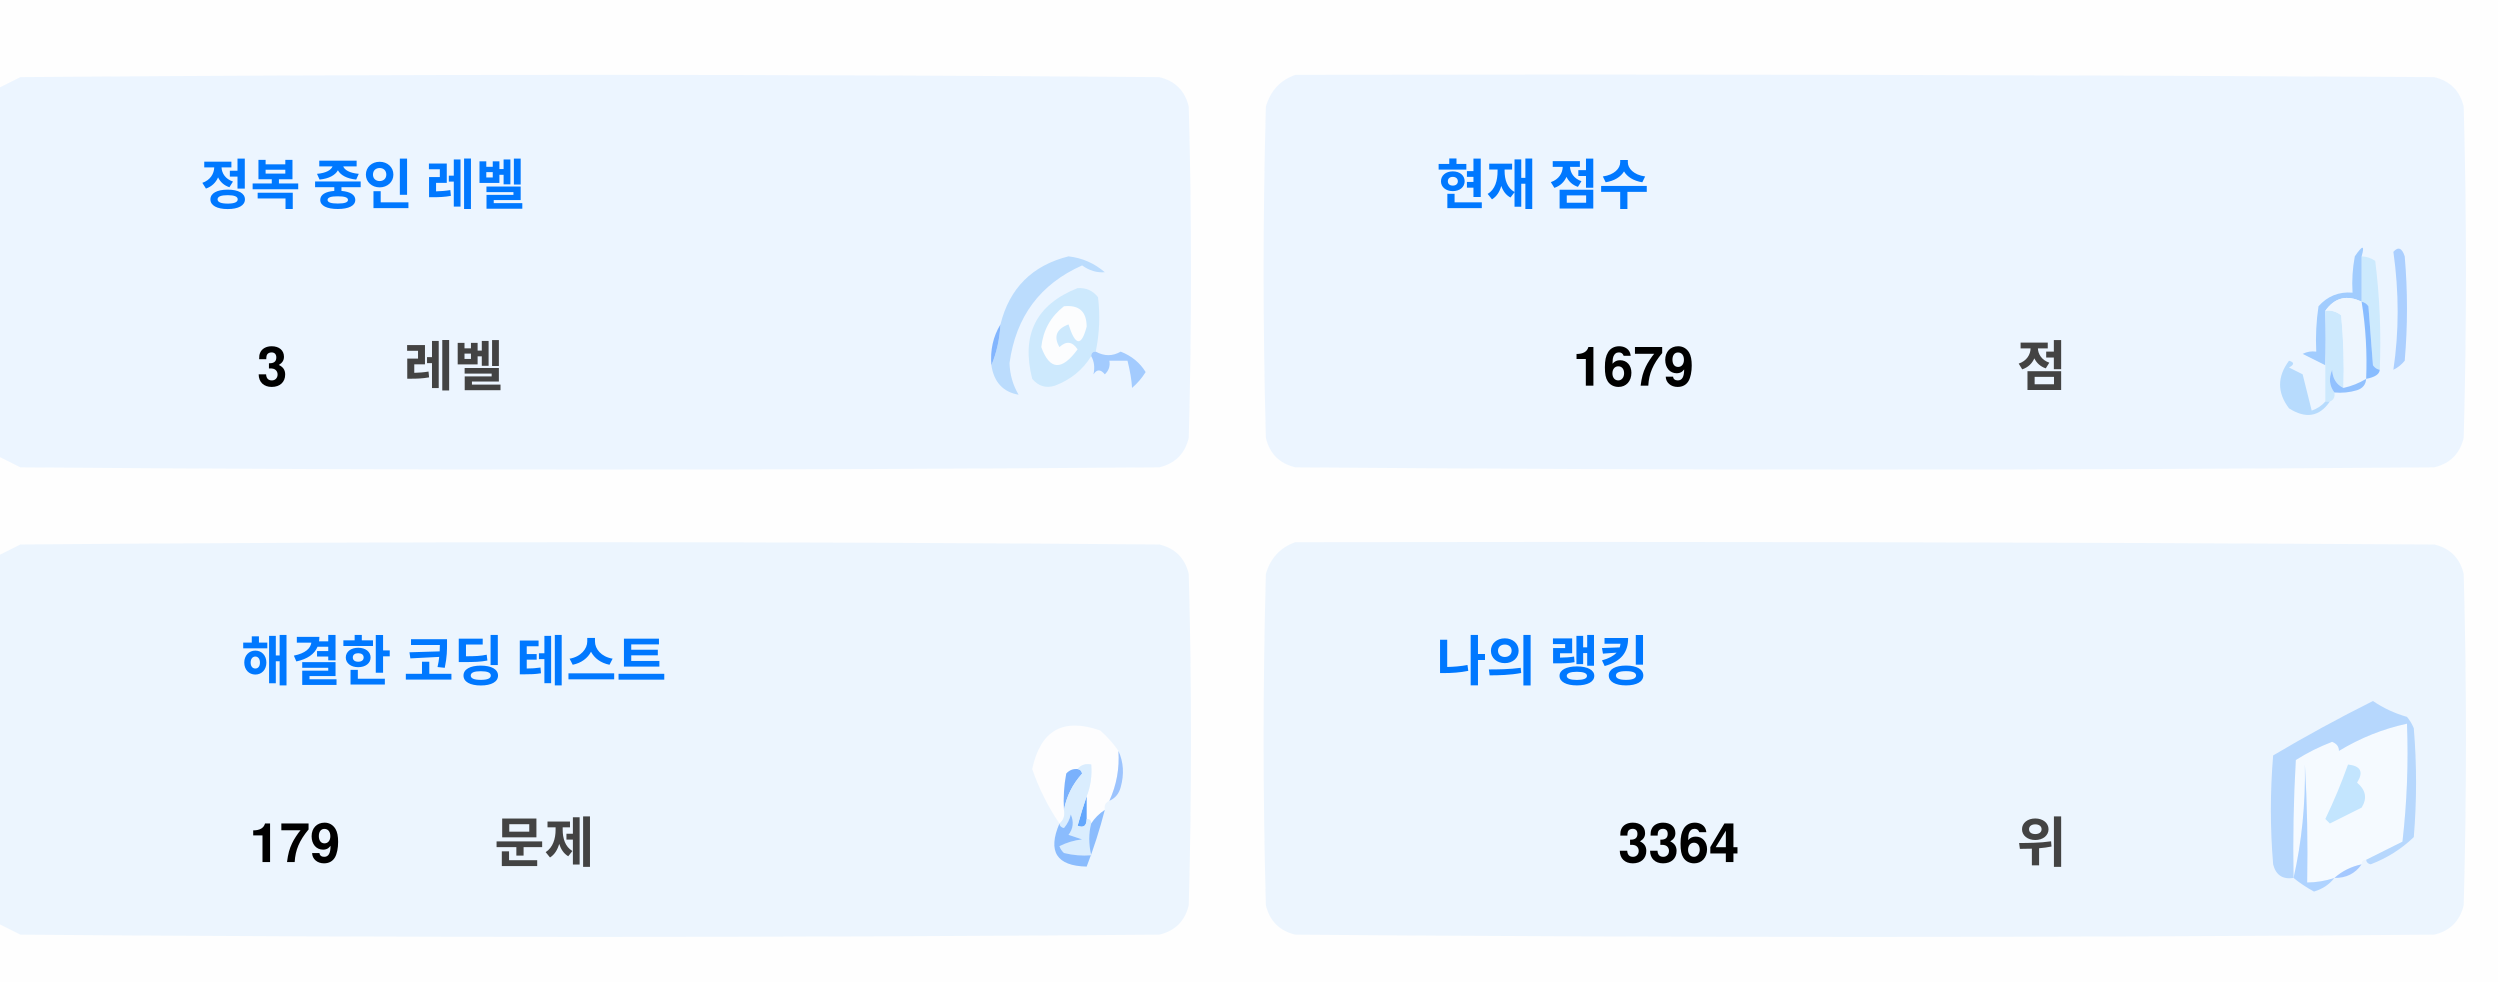
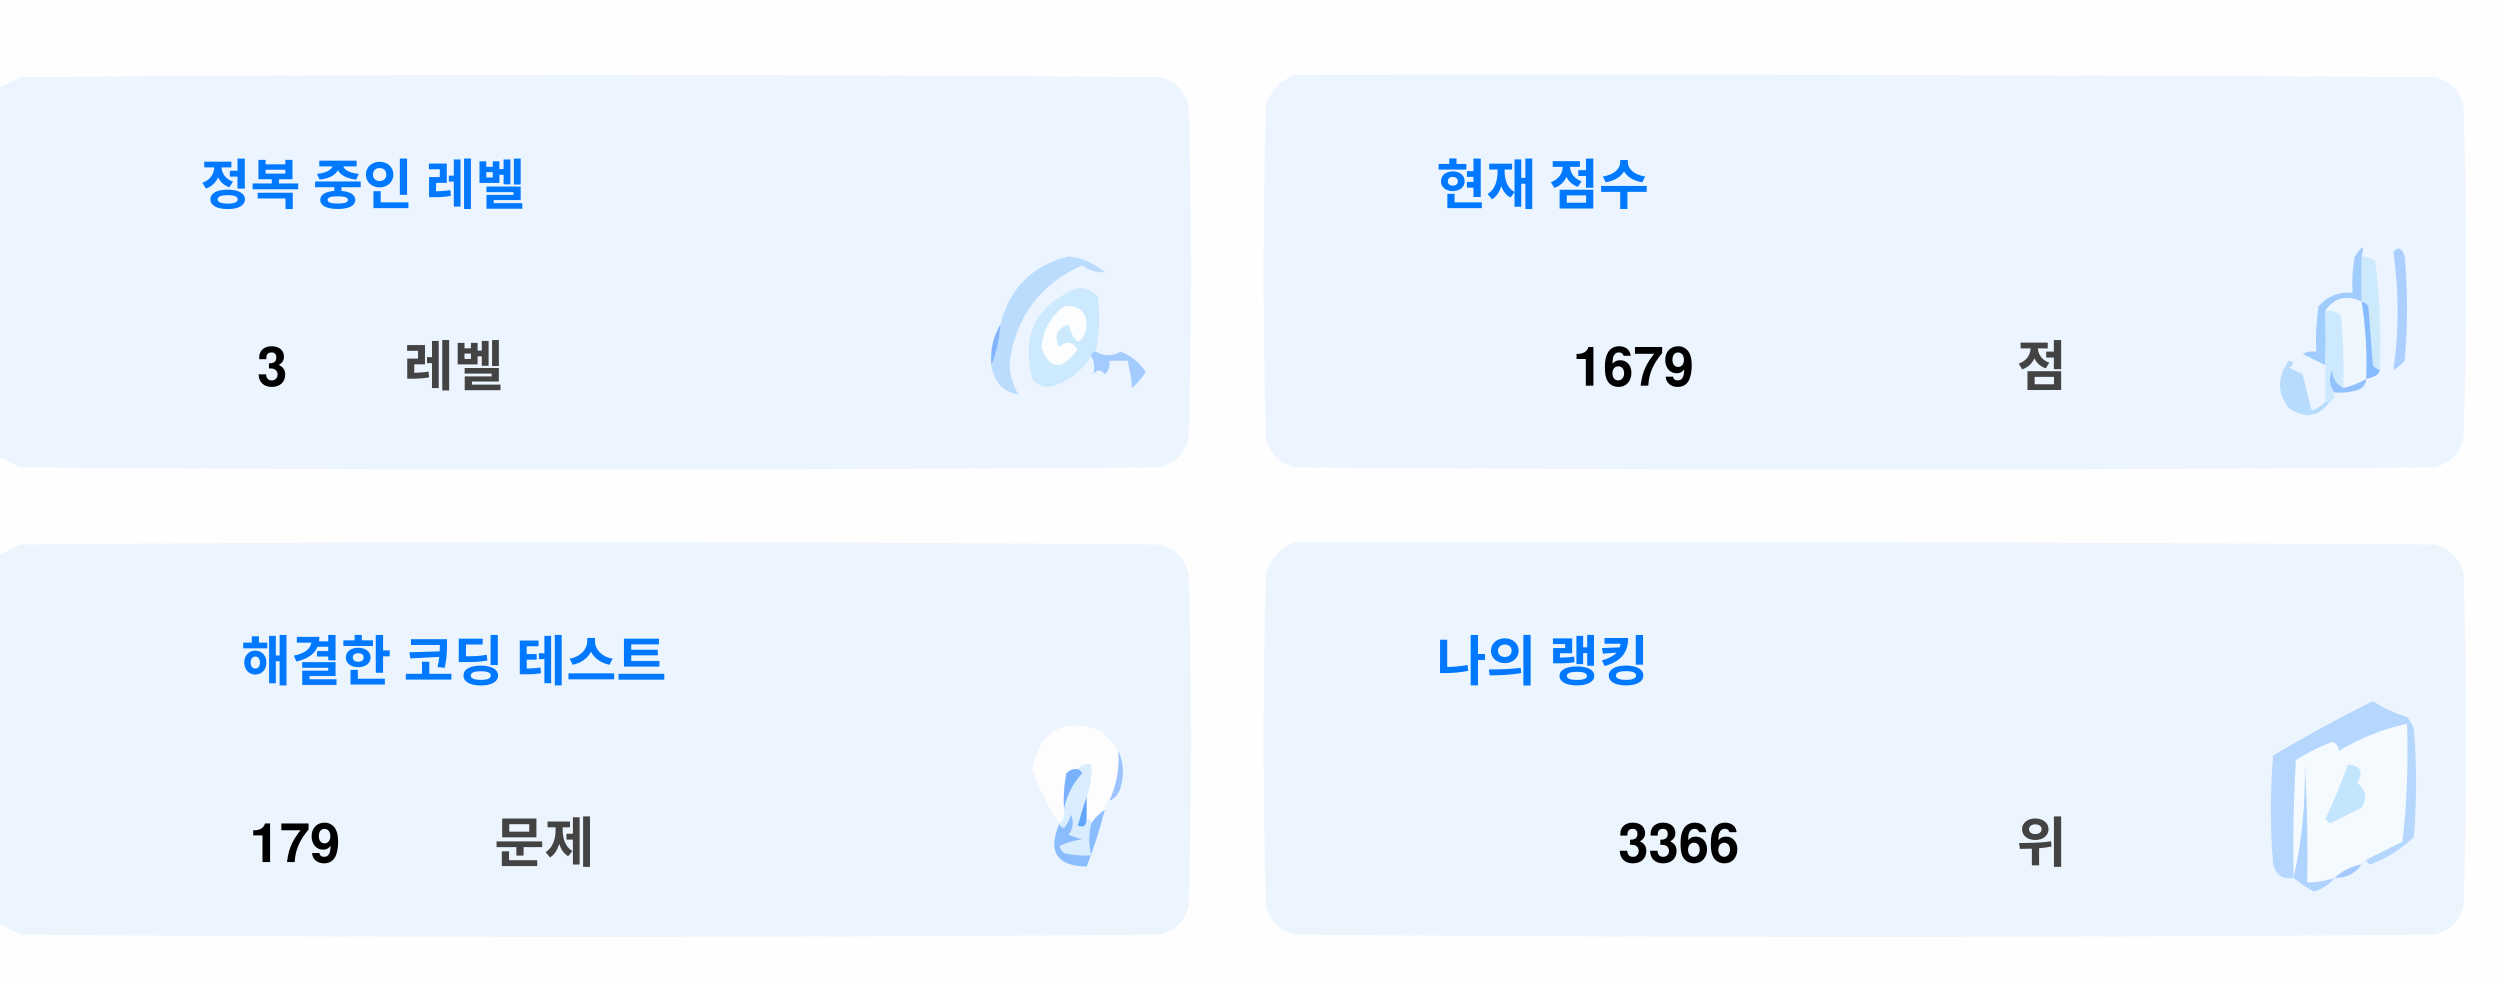
<svg xmlns="http://www.w3.org/2000/svg" version="1.1" width="551px" height="217px" style="shape-rendering:geometricPrecision; text-rendering:geometricPrecision; image-rendering:optimizeQuality; fill-rule:evenodd; clip-rule:evenodd">
  <style>.title {fill: #434343;font-size: 1rem;line-height: 1.5rem;font-weight: bold;font-family: -apple-system, BlinkMacSystemFont, Segoe UI, Helvetica, Arial, sans-serif, Apple Color Emoji, Segoe UI Emoji;}.desc {fill: #434343;font-size: 2.5rem;font-weight: bold;line-height: 1.5rem;font-family: -apple-system, BlinkMacSystemFont, Segoe UI, Helvetica, Arial, sans-serif, Apple Color Emoji, Segoe UI Emoji;}.desc-2 {fill: #434343;font-size: 1rem;font-weight: bold;line-height: 1.5rem;font-family: -apple-system, BlinkMacSystemFont, Segoe UI, Helvetica, Arial, sans-serif, Apple Color Emoji, Segoe UI Emoji;}.text, .desc {animation: twinkling 4s ease-in-out infinite;}@keyframes twinkling {40% { opacity: 1; }50% { opacity: 0.5; }60% { opacity: 1; }70% { opacity: 0.5; }80% { opacity: 1; }}</style>
  <g>
    <path style="opacity:1" fill="#fefefe" d="M -0.5,-0.5 C 183.167,-0.5 366.833,-0.5 550.5,-0.5C 550.5,71.833 550.5,144.167 550.5,216.5C 366.833,216.5 183.167,216.5 -0.5,216.5C -0.5,212.167 -0.5,207.833 -0.5,203.5C 1.14,204.32 2.807,205.153 4.5,206C 88.167,206.667 171.833,206.667 255.5,206C 259,205.167 261.167,203 262,199.5C 262.667,175.167 262.667,150.833 262,126.5C 261.167,123 259,120.833 255.5,120C 171.833,119.333 88.167,119.333 4.5,120C 2.807,120.847 1.14,121.68 -0.5,122.5C -0.5,115.167 -0.5,107.833 -0.5,100.5C 1.14,101.32 2.807,102.153 4.5,103C 88.167,103.667 171.833,103.667 255.5,103C 259,102.167 261.167,100 262,96.5C 262.667,72.167 262.667,47.833 262,23.5C 261.167,20 259,17.833 255.5,17C 171.833,16.333 88.167,16.333 4.5,17C 2.807,17.847 1.14,18.68 -0.5,19.5C -0.5,12.833 -0.5,6.167 -0.5,-0.5 Z" />
  </g>
  <g>
    <path style="opacity:1" fill="#ecf5ff" d="M -0.5,100.5 C -0.5,73.5 -0.5,46.5 -0.5,19.5C 1.14,18.68 2.807,17.847 4.5,17C 88.167,16.333 171.833,16.333 255.5,17C 259,17.833 261.167,20 262,23.5C 262.667,47.833 262.667,72.167 262,96.5C 261.167,100 259,102.167 255.5,103C 171.833,103.667 88.167,103.667 4.5,103C 2.807,102.153 1.14,101.32 -0.5,100.5 Z" />
  </g>
  <g>
    <path style="opacity:1" fill="#ecf5ff" d="M 285.5,16.5 C 369.167,16.333 452.834,16.5 536.5,17C 540,17.833 542.167,20 543,23.5C 543.667,47.833 543.667,72.167 543,96.5C 542.167,100 540,102.167 536.5,103C 452.833,103.667 369.167,103.667 285.5,103C 282,102.167 279.833,100 279,96.5C 278.333,72.167 278.333,47.833 279,23.5C 280.018,19.985 282.185,17.652 285.5,16.5 Z" />
  </g>
  <g>
    <path style="opacity:1" fill="#cdeafd" d="M 520.5,56.5 C 521.583,56.539 522.583,56.873 523.5,57.5C 524.498,65.472 524.831,73.472 524.5,81.5C 523.883,81.389 523.383,81.056 523,80.5C 522.667,76.167 522.333,71.833 522,67.5C 521.617,66.944 521.117,66.611 520.5,66.5C 520.5,63.167 520.5,59.833 520.5,56.5 Z" />
  </g>
  <g>
    <path style="opacity:1" fill="#abcfff" d="M 527.5,55.5 C 528.566,54.308 529.399,54.641 530,56.5C 530.667,64.167 530.667,71.833 530,79.5C 529.311,80.357 528.478,81.023 527.5,81.5C 528.758,73.08 528.758,64.414 527.5,55.5 Z" />
  </g>
  <g>
    <path style="opacity:1" fill="#bbdcfd" d="M 218.5,80.5 C 219.657,77.727 220.324,74.727 220.5,71.5C 222.49,63.51 227.49,58.51 235.5,56.5C 238.528,56.847 241.194,58.014 243.5,60C 241.744,60.141 240.078,59.641 238.5,58.5C 229.247,62.607 223.914,69.773 222.5,80C 222.565,82.526 223.232,84.859 224.5,87C 221.07,86.397 219.07,84.231 218.5,80.5 Z" />
  </g>
  <g>
    <path style="opacity:1" fill="#cde9fd" d="M 241.5,77.5 C 240.833,77.5 240.5,77.833 240.5,78.5C 238.628,81.529 235.961,83.695 232.5,85C 230.536,85.624 228.869,85.124 227.5,83.5C 225.021,73.791 228.354,67.124 237.5,63.5C 239.374,63.39 240.874,64.056 242,65.5C 242.497,69.524 242.331,73.524 241.5,77.5 Z" />
  </g>
  <g>
    <path style="opacity:1" fill="#fcfdfe" d="M 234.5,67.5 C 237.826,67.162 239.493,68.662 239.5,72C 238.334,76.434 237,76.267 235.5,71.5C 232.832,72.515 232.166,74.182 233.5,76.5C 235.017,75.089 236.351,75.256 237.5,77C 234.006,81.771 231.34,81.605 229.5,76.5C 229.904,72.771 231.571,69.771 234.5,67.5 Z" />
  </g>
  <g>
    <path style="opacity:1" fill="#a1ccfe" d="M 520.5,56.5 C 520.5,59.833 520.5,63.167 520.5,66.5C 517.238,64.922 514.572,65.589 512.5,68.5C 512.617,72.81 512.617,76.81 512.5,80.5C 510.86,79.68 509.193,78.847 507.5,78C 508.448,77.517 509.448,77.35 510.5,77.5C 510.335,74.15 510.502,70.817 511,67.5C 512.995,65.253 515.495,64.253 518.5,64.5C 518.336,61.813 518.503,59.146 519,56.5C 520.731,53.969 521.231,53.969 520.5,56.5 Z" />
  </g>
  <g>
    <path style="opacity:1" fill="#cde9fd" d="M 512.5,68.5 C 513.822,68.33 514.989,68.663 516,69.5C 516.499,74.823 516.666,80.156 516.5,85.5C 514.955,84.77 514.122,83.437 514,81.5C 513.22,83.387 513.387,85.054 514.5,86.5C 514.672,87.492 514.338,88.158 513.5,88.5C 513.167,88.5 512.833,88.5 512.5,88.5C 512.5,85.833 512.5,83.167 512.5,80.5C 512.617,76.81 512.617,72.81 512.5,68.5 Z" />
  </g>
  <g>
    <path style="opacity:1" fill="#eef6fe" d="M 520.5,66.5 C 521.407,72.106 521.74,77.773 521.5,83.5C 519.95,84.441 518.284,85.108 516.5,85.5C 516.666,80.156 516.499,74.823 516,69.5C 514.989,68.663 513.822,68.33 512.5,68.5C 514.572,65.589 517.238,64.922 520.5,66.5 Z" />
  </g>
  <g>
    <path style="opacity:1" fill="#88bcff" d="M 520.5,66.5 C 521.117,66.611 521.617,66.944 522,67.5C 522.333,71.833 522.667,76.167 523,80.5C 523.383,81.056 523.883,81.389 524.5,81.5C 524.445,82.469 523.445,83.136 521.5,83.5C 521.74,77.773 521.407,72.106 520.5,66.5 Z" />
  </g>
  <g>
    <path style="opacity:1" fill="#82b5fe" d="M 220.5,71.5 C 220.324,74.727 219.657,77.727 218.5,80.5C 218.215,77.171 218.882,74.171 220.5,71.5 Z" />
  </g>
  <g>
    <path style="opacity:1" fill="#a3cbfe" d="M 240.5,78.5 C 240.5,77.833 240.833,77.5 241.5,77.5C 243.391,78.536 245.224,78.536 247,77.5C 249.391,78.429 251.225,79.929 252.5,82C 251.681,83.319 250.681,84.486 249.5,85.5C 249.409,83.777 249.075,81.777 248.5,79.5C 247.167,79.5 245.833,79.5 244.5,79.5C 244.719,80.675 244.386,81.675 243.5,82.5C 242.575,81.359 241.741,81.359 241,82.5C 241.331,80.981 241.164,79.648 240.5,78.5 Z" />
  </g>
  <g>
    <path style="opacity:1" fill="#b7dbfd" d="M 512.5,88.5 C 512.833,88.5 513.167,88.5 513.5,88.5C 511.199,91.857 508.199,92.357 504.5,90C 501.872,86.535 501.872,83.035 504.5,79.5C 505.696,79.846 505.696,80.346 504.5,81C 505.5,81.5 506.5,82 507.5,82.5C 508.167,85.167 508.833,87.833 509.5,90.5C 510.739,90.058 511.739,89.391 512.5,88.5 Z" />
  </g>
  <g>
    <path style="opacity:1" fill="#92c1fe" d="M 516.5,85.5 C 518.284,85.108 519.95,84.441 521.5,83.5C 521.423,84.75 520.756,85.583 519.5,86C 517.866,86.493 516.199,86.66 514.5,86.5C 513.387,85.054 513.22,83.387 514,81.5C 514.122,83.437 514.955,84.77 516.5,85.5 Z" />
  </g>
  <g>
    <path style="opacity:1" fill="#ecf5fe" d="M -0.5,203.5 C -0.5,176.5 -0.5,149.5 -0.5,122.5C 1.14,121.68 2.807,120.847 4.5,120C 88.167,119.333 171.833,119.333 255.5,120C 259,120.833 261.167,123 262,126.5C 262.667,150.833 262.667,175.167 262,199.5C 261.167,203 259,205.167 255.5,206C 171.833,206.667 88.167,206.667 4.5,206C 2.807,205.153 1.14,204.32 -0.5,203.5 Z" />
  </g>
  <g>
    <path style="opacity:1" fill="#ecf5fe" d="M 285.5,119.5 C 369.167,119.333 452.834,119.5 536.5,120C 540,120.833 542.167,123 543,126.5C 543.667,150.833 543.667,175.167 543,199.5C 542.167,203 540,205.167 536.5,206C 452.833,206.667 369.167,206.667 285.5,206C 282,205.167 279.833,203 279,199.5C 278.333,175.167 278.333,150.833 279,126.5C 280.018,122.985 282.185,120.652 285.5,119.5 Z" />
  </g>
  <g>
    <path style="opacity:1" fill="#fdfdfe" d="M 246.5,165.5 C 246.758,169.367 246.092,173.034 244.5,176.5C 243.662,176.842 243.328,177.508 243.5,178.5C 242.272,179.306 241.272,180.306 240.5,181.5C 240.5,180.833 240.167,180.5 239.5,180.5C 239.5,178.833 239.5,177.167 239.5,175.5C 240.369,173.283 240.702,170.95 240.5,168.5C 239.209,168.263 238.209,168.596 237.5,169.5C 236.504,169.414 235.671,169.748 235,170.5C 234.503,173.146 234.336,175.813 234.5,178.5C 234.737,179.791 234.404,180.791 233.5,181.5C 230.986,177.806 228.986,173.806 227.5,169.5C 229.309,160.957 234.309,158.124 242.5,161C 244.07,162.397 245.404,163.897 246.5,165.5 Z" />
  </g>
  <g>
    <path style="opacity:1" fill="#f5faff" d="M 521.5,189.5 C 520.833,189.5 520.5,189.833 520.5,190.5C 518.181,190.992 516.181,191.992 514.5,193.5C 512.565,194.15 510.565,194.483 508.5,194.5C 508.666,185.827 508.5,177.16 508,168.5C 508.141,177.227 507.308,185.56 505.5,193.5C 505.334,184.827 505.5,176.16 506,167.5C 508.527,165.903 511.194,164.57 514,163.5C 515.011,163.892 515.511,164.559 515.5,165.5C 520.21,162.641 525.21,160.641 530.5,159.5C 530.831,168.192 530.498,176.859 529.5,185.5C 526.807,186.847 524.14,188.18 521.5,189.5 Z" />
  </g>
  <g>
    <path style="opacity:1" fill="#b6d7fd" d="M 521.5,189.5 C 524.14,188.18 526.807,186.847 529.5,185.5C 530.498,176.859 530.831,168.192 530.5,159.5C 525.21,160.641 520.21,162.641 515.5,165.5C 515.511,164.559 515.011,163.892 514,163.5C 511.194,164.57 508.527,165.903 506,167.5C 505.5,176.16 505.334,184.827 505.5,193.5C 503.089,193.863 501.589,192.863 501,190.5C 500.333,182.5 500.333,174.5 501,166.5C 508.173,162.246 515.507,158.246 523,154.5C 525.304,156.068 527.804,157.235 530.5,158C 531.126,158.75 531.626,159.584 532,160.5C 532.667,168.5 532.667,176.5 532,184.5C 529.292,187.111 526.125,189.111 522.5,190.5C 521.893,190.376 521.56,190.043 521.5,189.5 Z" />
  </g>
  <g>
    <path style="opacity:1" fill="#c3e5fe" d="M 517.5,168.5 C 520.317,168.801 520.984,170.134 519.5,172.5C 521.439,174.122 521.772,175.956 520.5,178C 518.167,179.167 515.833,180.333 513.5,181.5C 513.167,181.167 512.833,180.833 512.5,180.5C 514.414,176.515 516.081,172.515 517.5,168.5 Z" />
  </g>
  <g>
    <path style="opacity:1" fill="#7ab1fc" d="M 237.5,169.5 C 238.043,169.56 238.376,169.893 238.5,170.5C 236.395,172.836 235.062,175.503 234.5,178.5C 234.336,175.813 234.503,173.146 235,170.5C 235.671,169.748 236.504,169.414 237.5,169.5 Z" />
  </g>
  <g>
    <path style="opacity:1" fill="#afd3ff" d="M 514.5,193.5 C 513.378,194.947 511.878,195.947 510,196.5C 508.348,195.601 506.848,194.601 505.5,193.5C 507.308,185.56 508.141,177.227 508,168.5C 508.5,177.16 508.666,185.827 508.5,194.5C 510.565,194.483 512.565,194.15 514.5,193.5 Z" />
  </g>
  <g>
    <path style="opacity:1" fill="#9cc3fd" d="M 246.5,165.5 C 247.634,167.966 247.801,170.633 247,173.5C 246.623,174.942 245.79,175.942 244.5,176.5C 246.092,173.034 246.758,169.367 246.5,165.5 Z" />
  </g>
  <g>
    <path style="opacity:1" fill="#62a6fc" d="M 239.5,175.5 C 239.5,177.167 239.5,178.833 239.5,180.5C 239.483,182.028 238.816,182.528 237.5,182C 238.117,179.723 238.784,177.556 239.5,175.5 Z" />
  </g>
  <g>
    <path style="opacity:1" fill="#daedfe" d="M 237.5,169.5 C 238.209,168.596 239.209,168.263 240.5,168.5C 240.702,170.95 240.369,173.283 239.5,175.5C 238.784,177.556 238.117,179.723 237.5,182C 238.816,182.528 239.483,182.028 239.5,180.5C 240.167,180.5 240.5,180.833 240.5,181.5C 239.918,183.669 239.918,186.002 240.5,188.5C 238.473,188.662 236.473,188.495 234.5,188C 234.043,187.586 233.709,187.086 233.5,186.5C 235.078,185.702 236.744,185.202 238.5,185C 237.5,184.667 236.5,184.333 235.5,184C 236.554,182.612 236.72,181.112 236,179.5C 235.751,180.624 235.251,181.624 234.5,182.5C 233.893,182.376 233.56,182.043 233.5,181.5C 234.404,180.791 234.737,179.791 234.5,178.5C 235.062,175.503 236.395,172.836 238.5,170.5C 238.376,169.893 238.043,169.56 237.5,169.5 Z" />
  </g>
  <g>
    <path style="opacity:1" fill="#8bbcfd" d="M 243.5,178.5 C 242.395,182.803 241.062,186.969 239.5,191C 232.857,190.847 230.857,187.68 233.5,181.5C 233.56,182.043 233.893,182.376 234.5,182.5C 235.251,181.624 235.751,180.624 236,179.5C 236.72,181.112 236.554,182.612 235.5,184C 236.5,184.333 237.5,184.667 238.5,185C 236.744,185.202 235.078,185.702 233.5,186.5C 233.709,187.086 234.043,187.586 234.5,188C 236.473,188.495 238.473,188.662 240.5,188.5C 239.918,186.002 239.918,183.669 240.5,181.5C 241.272,180.306 242.272,179.306 243.5,178.5 Z" />
  </g>
  <g>
    <path style="opacity:1" fill="#a4c8ff" d="M 520.5,190.5 C 519.089,192.539 517.089,193.539 514.5,193.5C 516.181,191.992 518.181,190.992 520.5,190.5 Z" />
  </g>
  <text text-anchor="middle" x="80" y="45" class="title" style="fill:#0078ff;" stroke="#none" stroke-width="1">정복 중인 레벨</text>
  <text text-anchor="middle" x="60" y="85" class="desc" style="fill:#000000;" stroke="#none" stroke-width="1">3</text>
  <text text-anchor="middle" x="100" y="85" class="desc-2" style="fill:#434343;" stroke="#none" stroke-width="1">레벨</text>
  <text text-anchor="middle" x="340" y="45" class="title" style="fill:#0078ff;" stroke="#none" stroke-width="1">현재 점수</text>
  <text text-anchor="middle" x="360" y="85" class="desc" style="fill:#000000;" stroke="#none" stroke-width="1">1679</text>
  <text text-anchor="middle" x="450" y="85" class="desc-2" style="fill:#434343;" stroke="#none" stroke-width="1">점</text>
  <text text-anchor="middle" x="100" y="150" class="title" style="fill:#0078ff;" stroke="#none" stroke-width="1">해결한 코딩 테스트</text>
  <text text-anchor="middle" x="65" y="190" class="desc" style="fill:#000000;" stroke="#none" stroke-width="1">179</text>
  <text text-anchor="middle" x="120" y="190" class="desc-2" style="fill:#434343;" stroke="#none" stroke-width="1">문제</text>
  <text text-anchor="middle" x="340" y="150" class="title" style="fill:#0078ff;" stroke="#none" stroke-width="1">나의 랭킹</text>
-   <text text-anchor="middle" x="370" y="190" class="desc" style="fill:#000000;" stroke="#none" stroke-width="1">3364</text>
+   <text text-anchor="middle" x="370" y="190" class="desc" style="fill:#000000;" stroke="#none" stroke-width="1">3366</text>
  <text text-anchor="middle" x="450" y="190" class="desc-2" style="fill:#434343;" stroke="#none" stroke-width="1">위</text>
</svg>
